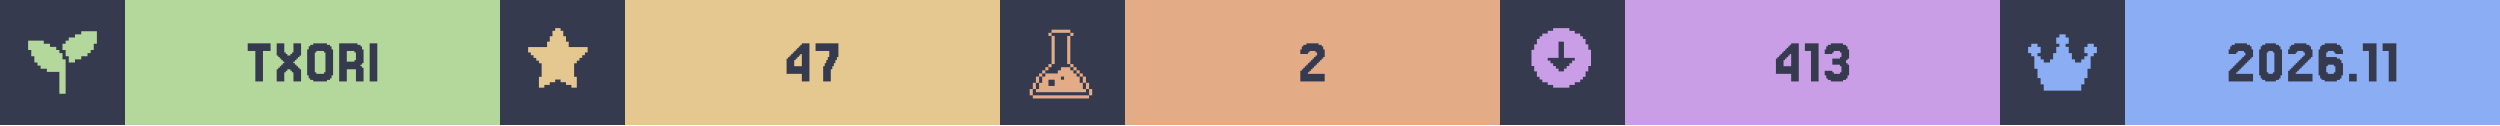
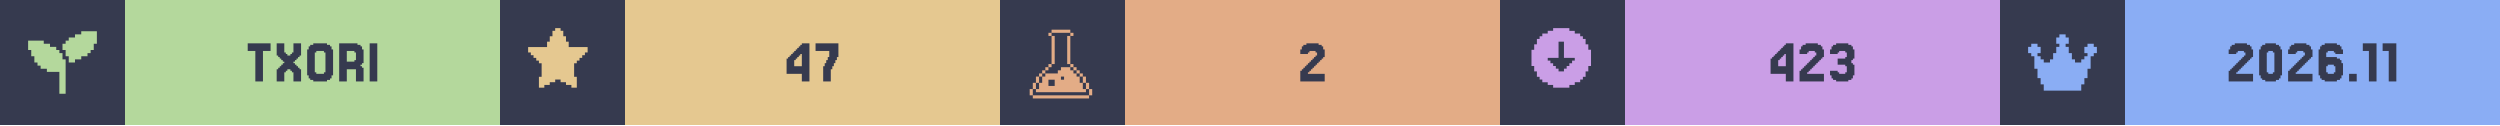
<svg xmlns="http://www.w3.org/2000/svg" width="1200" viewBox="0 0 200 10">
  <g>
    <rect width="200" height="10" fill="#363a4f" />
    <g class="badge" transform="translate(0 0)">
      <path transform="translate(2 2) scale(0.25)" fill="#b4d89c" d="M 18 2 L 18 3 L 16 3 L 16 4 L 14 4 L 14 5 L 13 5 L 13 6 L 12 6 L 12 8 L 13 8 L 13 10 L 14 10 L 14 12 L 16 12 L 16 11 L 18 11 L 18 10 L 20 10 L 20 9 L 21 9 L 21 8 L 22 8 L 22 6 L 23 6 L 23 2 L 18 2 z M 1 5 L 1 8 L 2 8 L 2 10 L 3 10 L 3 12 L 4 12 L 4 13 L 5 13 L 5 14 L 7 14 L 7 15 L 11 15 L 11 22 L 13 22 L 13 11 L 12 11 L 12 9 L 11 9 L 11 8 L 10 8 L 10 7 L 8 7 L 8 6 L 6 6 L 6 5 L 1 5 z" />
      <rect fill="#b4d89c" width="30" height="10" x="10" y="0" />
      <path fill="#363a4f" d="M21.646 3.467V4.077H21.037V6.516H20.427V4.077H19.817V3.467Z M22.256 5.541V5.419H22.378V5.297H22.5V5.175H22.622V5.053H22.744V4.931H22.622V4.809H22.5V4.687H22.378V4.565H22.256V4.443H22.134V3.467H22.744V4.199H22.866V4.321H22.988V4.443H23.232V4.321H23.354V4.199H23.476V3.467H24.085V4.443H23.963V4.565H23.841V4.687H23.72V4.809H23.598V4.931H23.476V5.053H23.598V5.175H23.72V5.297H23.841V5.419H23.963V5.541H24.085V6.516H23.476V5.785H23.354V5.663H23.232V5.541H22.988V5.663H22.866V5.785H22.744V6.516H22.134V5.541Z M26.524 6.029V6.272H26.402V6.394H26.159V6.516H25.061V6.394H24.817V6.272H24.695V6.029H24.573V3.955H24.695V3.711H24.817V3.589H25.061V3.467H26.159V3.589H26.402V3.711H26.524V3.955H26.646V6.029ZM25.305 5.785V5.907H25.915V5.785H26.037V4.199H25.915V4.077H25.305V4.199H25.183V5.785Z M28.354 4.199V4.077H27.744V4.931H28.354V4.809H28.476V4.199ZM28.963 5.419H29.085V6.516H28.476V5.541H27.744V6.516H27.134V3.467H28.598V3.589H28.841V3.711H28.963V3.955H29.085V5.053H28.963V5.175H28.841V5.297H28.963Z M30.183 3.467V6.516H29.573V3.467Z" />
    </g>
    <g class="badge" transform="translate(40 0)">
      <path transform="" fill="#e5c890" d="M5.929 6.145h.216v.866h-.433v-.217H5.28v-.216h-.432v-.216h-.433v.216H3.98v.216h-.433v.217h-.433v-.866h.217V5.063h-.217v-.216H2.9V4.63h-.217v-.216h-.216v-.217H2.25v-.432h1.515v-.433h.216v-.433h.216v-.433h.217V2.25h.433v.216h.216v.433h.216v.433h.217v.433H7.01v.432h-.217v.217h-.216v.216h-.216v.217h-.217v.216H5.93z" />
      <rect fill="#e5c890" width="30" height="10" x="10" y="0" />
      <path fill="#363a4f" d="M23.537 4.199V4.077H23.659V3.955H23.78V3.833H23.902V3.711H24.024V3.589H24.146V3.467H24.756V6.516H24.146V5.907H22.927V4.687H23.049V4.565H23.171V4.443H23.293V4.321H23.415V4.199ZM23.78 4.565V4.687H23.659V4.809H23.537V5.297H24.146V4.321H24.024V4.443H23.902V4.565Z M25.976 5.297V5.053H26.098V4.809H26.22V4.565H26.341V4.077H25.244V3.467H27.073V4.565H26.951V4.809H26.829V5.053H26.707V5.297H26.585V5.541H26.463V6.516H25.854V5.297Z" />
    </g>
    <g class="badge" transform="translate(80 0)">
      <path transform="translate(2 2) scale(0.25)" fill="#e3ac86" d="M 8.502 1.5 L 8.502 2.5 L 14.504 2.5 L 14.504 1.5 L 8.502 1.5 z M 14.504 2.5 L 14.504 3.5 L 15.504 3.5 L 15.504 2.5 L 14.504 2.5 z M 14.504 3.5 L 13.502 3.5 L 13.502 12.502 L 14.504 12.502 L 14.504 3.5 z M 14.504 12.502 L 14.504 13.502 L 15.504 13.502 L 15.504 12.502 L 14.504 12.502 z M 15.504 13.502 L 15.504 14.504 L 16.504 14.504 L 16.504 15.504 L 17.504 15.504 L 17.504 16.504 L 18.504 16.504 L 18.504 15.502 L 17.504 15.502 L 17.504 14.502 L 16.504 14.502 L 16.504 13.502 L 15.504 13.502 z M 18.504 16.504 L 18.504 18.504 L 19.504 18.504 L 19.504 16.504 L 18.504 16.504 z M 19.504 18.504 L 19.504 20.504 L 20.504 20.504 L 20.504 18.504 L 19.504 18.504 z M 20.504 20.504 L 20.504 22.504 L 21.504 22.504 L 21.504 20.504 L 20.504 20.504 z M 19.504 20.504 L 18.504 20.504 L 18.504 18.504 L 17.504 18.504 L 17.504 16.504 L 16.504 16.504 L 16.504 15.504 L 15.504 15.504 L 15.504 14.504 L 14.504 14.504 L 14.504 13.502 L 11.502 13.502 L 11.502 14.504 L 10.502 14.504 L 10.502 15.504 L 6.502 15.504 L 6.502 16.504 L 5.5 16.504 L 5.5 18.504 L 4.5 18.504 L 4.5 20.504 L 3.5 20.504 L 3.5 21.504 L 19.504 21.504 L 19.504 20.504 z M 3.5 20.504 L 3.5 18.504 L 2.5 18.504 L 2.5 20.504 L 3.5 20.504 z M 2.5 20.504 L 1.5 20.504 L 1.5 22.504 L 2.5 22.504 L 2.5 20.504 z M 3.5 18.504 L 4.5 18.504 L 4.5 16.504 L 3.5 16.504 L 3.5 18.504 z M 4.5 16.504 L 5.5 16.504 L 5.5 15.504 L 6.502 15.504 L 6.502 14.504 L 7.502 14.504 L 7.502 13.502 L 6.502 13.502 L 6.502 14.502 L 5.5 14.502 L 5.5 15.502 L 4.5 15.502 L 4.5 16.504 z M 7.502 13.502 L 8.502 13.502 L 8.502 12.502 L 7.502 12.502 L 7.502 13.502 z M 8.502 12.502 L 9.502 12.502 L 9.502 3.5 L 8.502 3.5 L 8.502 12.502 z M 8.502 3.5 L 8.502 2.5 L 7.502 2.5 L 7.502 3.5 L 8.502 3.5 z M 11.502 16.504 L 12.502 16.504 L 12.502 17.504 L 11.502 17.504 L 11.502 16.504 z M 7.502 17.504 L 9.502 17.504 L 9.502 19.504 L 7.502 19.504 L 7.502 17.504 z M 2.5 22.506 L 2.5 23.506 L 20.504 23.506 L 20.504 22.506 L 2.5 22.506 z" />
      <rect fill="#e3ac86" width="30" height="10" x="10" y="0" />
      <path fill="#363a4f" d="M24.756 5.663V5.785H24.634V5.907H25.976V6.516H24.024V5.663H24.146V5.541H24.268V5.419H24.39V5.297H24.512V5.175H24.634V5.053H24.756V4.931H24.878V4.809H25V4.687H25.122V4.565H25.244V4.443H25.366V4.199H25.244V4.077H24.756V4.199H24.634V4.321H24.024V3.955H24.146V3.711H24.268V3.589H24.512V3.467H25.488V3.589H25.732V3.711H25.854V3.955H25.976V4.565H25.854V4.687H25.732V4.809H25.61V4.931H25.488V5.053H25.366V5.175H25.244V5.297H25.122V5.419H25V5.541H24.878V5.663Z" />
    </g>
    <g class="badge" transform="translate(120 0)">
      <path transform="" fill="#ca9ee6" d="M5.55 6.794h.432v-.216h.433v-.216h.216v-.217h.217v-.433h.216V5.28h.217V3.981h-.217v-.433h-.216v-.433h-.217V2.9h-.216v-.217h-.433v-.216h-.433V2.25h-1.298v.216h-.433v.216h-.433V2.9h-.216v.216h-.217v.433h-.216v.433h-.217v1.298h.217v.433h.216v.433h.217v.217h.216v.216h.433v.216h.433v.217h1.298zm-1.083-1.298v-.217h-.216v-.216h-.217v-.216h-.216V4.63h.866V3.332h.432V4.63h.866v.217h-.216v.216h-.217v.216h-.216v.217h-.217v.216h-.432v-.216z" />
      <rect fill="#ca9ee6" width="30" height="10" x="10" y="0" />
-       <path fill="#363a4f" d="M22.683 4.199V4.077H22.805V3.955H22.927V3.833H23.049V3.711H23.171V3.589H23.293V3.467H23.902V6.516H23.293V5.907H22.073V4.687H22.195V4.565H22.317V4.443H22.439V4.321H22.561V4.199ZM22.927 4.565V4.687H22.805V4.809H22.683V5.297H23.293V4.321H23.171V4.443H23.049V4.565Z M25.488 3.467V6.516H24.878V4.077H24.39V3.467Z M26.585 5.663V5.785H26.707V5.907H27.195V5.785H27.317V5.297H27.195V5.175H26.585V4.687H27.195V4.565H27.317V4.199H27.195V4.077H26.707V4.199H26.585V4.321H25.976V3.955H26.098V3.711H26.22V3.589H26.463V3.467H27.439V3.589H27.683V3.711H27.805V3.955H27.927V4.687H27.805V4.809H27.683V5.053H27.805V5.175H27.927V6.029H27.805V6.272H27.683V6.394H27.439V6.516H26.463V6.394H26.22V6.272H26.098V6.029H25.976V5.663Z" />
+       <path fill="#363a4f" d="M22.256 4.199V4.077H22.378V3.955H22.5V3.833H22.622V3.711H22.744V3.589H22.866V3.467H23.476V6.516H22.866V5.907H21.646V4.687H21.768V4.565H21.89V4.443H22.012V4.321H22.134V4.199ZM22.5 4.565V4.687H22.378V4.809H22.256V5.297H22.866V4.321H22.744V4.443H22.622V4.565Z M24.695 5.663V5.785H24.573V5.907H25.915V6.516H23.963V5.663H24.085V5.541H24.207V5.419H24.329V5.297H24.451V5.175H24.573V5.053H24.695V4.931H24.817V4.809H24.939V4.687H25.061V4.565H25.183V4.443H25.305V4.199H25.183V4.077H24.695V4.199H24.573V4.321H23.963V3.955H24.085V3.711H24.207V3.589H24.451V3.467H25.427V3.589H25.671V3.711H25.793V3.955H25.915V4.565H25.793V4.687H25.671V4.809H25.549V4.931H25.427V5.053H25.305V5.175H25.183V5.297H25.061V5.419H24.939V5.541H24.817V5.663Z M27.012 5.663V5.785H27.134V5.907H27.622V5.785H27.744V5.297H27.622V5.175H27.012V4.687H27.622V4.565H27.744V4.199H27.622V4.077H27.134V4.199H27.012V4.321H26.402V3.955H26.524V3.711H26.646V3.589H26.89V3.467H27.866V3.589H28.11V3.711H28.232V3.955H28.354V4.687H28.232V4.809H28.11V5.053H28.232V5.175H28.354V6.029H28.232V6.272H28.11V6.394H27.866V6.516H26.89V6.394H26.646V6.272H26.524V6.029H26.402V5.663Z" />
    </g>
    <g class="badge" transform="translate(160 0)">
      <path transform="translate(2 2) scale(0.25)" fill="#8aadf4" d="M23 7v2h-1v1h-1v4h-1v3h-1v2h-1v2H6v-2H5v-2H4v-3H3v-4H2V9H1V7h1V6h2v1h1v2H4v1h1v1h1v1h2v-1h1V9h1V7h1V6h-1V4h1V3h2v1h1v2h-1v1h1v2h1v2h1v1h2v-1h1v-1h1V9h-1V7h1V6h2v1z" />
      <rect fill="#8aadf4" width="30" height="10" x="10" y="0" />
      <path fill="#363a4f" d="M19.024 5.663V5.785H18.902V5.907H20.244V6.516H18.293V5.663H18.415V5.541H18.537V5.419H18.659V5.297H18.78V5.175H18.902V5.053H19.024V4.931H19.146V4.809H19.268V4.687H19.39V4.565H19.512V4.443H19.634V4.199H19.512V4.077H19.024V4.199H18.902V4.321H18.293V3.955H18.415V3.711H18.537V3.589H18.78V3.467H19.756V3.589H20V3.711H20.122V3.955H20.244V4.565H20.122V4.687H20V4.809H19.878V4.931H19.756V5.053H19.634V5.175H19.512V5.297H19.39V5.419H19.268V5.541H19.146V5.663Z M22.439 6.029V6.272H22.317V6.394H22.073V6.516H21.22V6.394H20.976V6.272H20.854V6.029H20.732V3.955H20.854V3.711H20.976V3.589H21.22V3.467H22.073V3.589H22.317V3.711H22.439V3.955H22.561V6.029ZM21.463 5.785V5.907H21.829V5.785H21.951V4.199H21.829V4.077H21.463V4.199H21.341V5.785Z M23.78 5.663V5.785H23.659V5.907H25V6.516H23.049V5.663H23.171V5.541H23.293V5.419H23.415V5.297H23.537V5.175H23.659V5.053H23.78V4.931H23.902V4.809H24.024V4.687H24.146V4.565H24.268V4.443H24.39V4.199H24.268V4.077H23.78V4.199H23.659V4.321H23.049V3.955H23.171V3.711H23.293V3.589H23.537V3.467H24.512V3.589H24.756V3.711H24.878V3.955H25V4.565H24.878V4.687H24.756V4.809H24.634V4.931H24.512V5.053H24.39V5.175H24.268V5.297H24.146V5.419H24.024V5.541H23.902V5.663Z M26.22 5.785V5.907H26.707V5.785H26.829V5.297H26.707V5.175H26.22V5.297H26.098V5.785ZM26.098 4.565H26.951V4.687H27.195V4.809H27.317V5.053H27.439V6.029H27.317V6.272H27.195V6.394H26.951V6.516H25.976V6.394H25.732V6.272H25.61V6.029H25.488V3.955H25.61V3.711H25.732V3.589H25.976V3.467H26.951V3.589H27.195V3.711H27.317V3.955H27.439V4.321H26.829V4.199H26.707V4.077H26.22V4.199H26.098Z M28.537 5.907V6.516H27.927V5.907Z M30.122 3.467V6.516H29.512V4.077H29.024V3.467Z M31.707 3.467V6.516H31.098V4.077H30.61V3.467Z" />
    </g>
  </g>
</svg>
